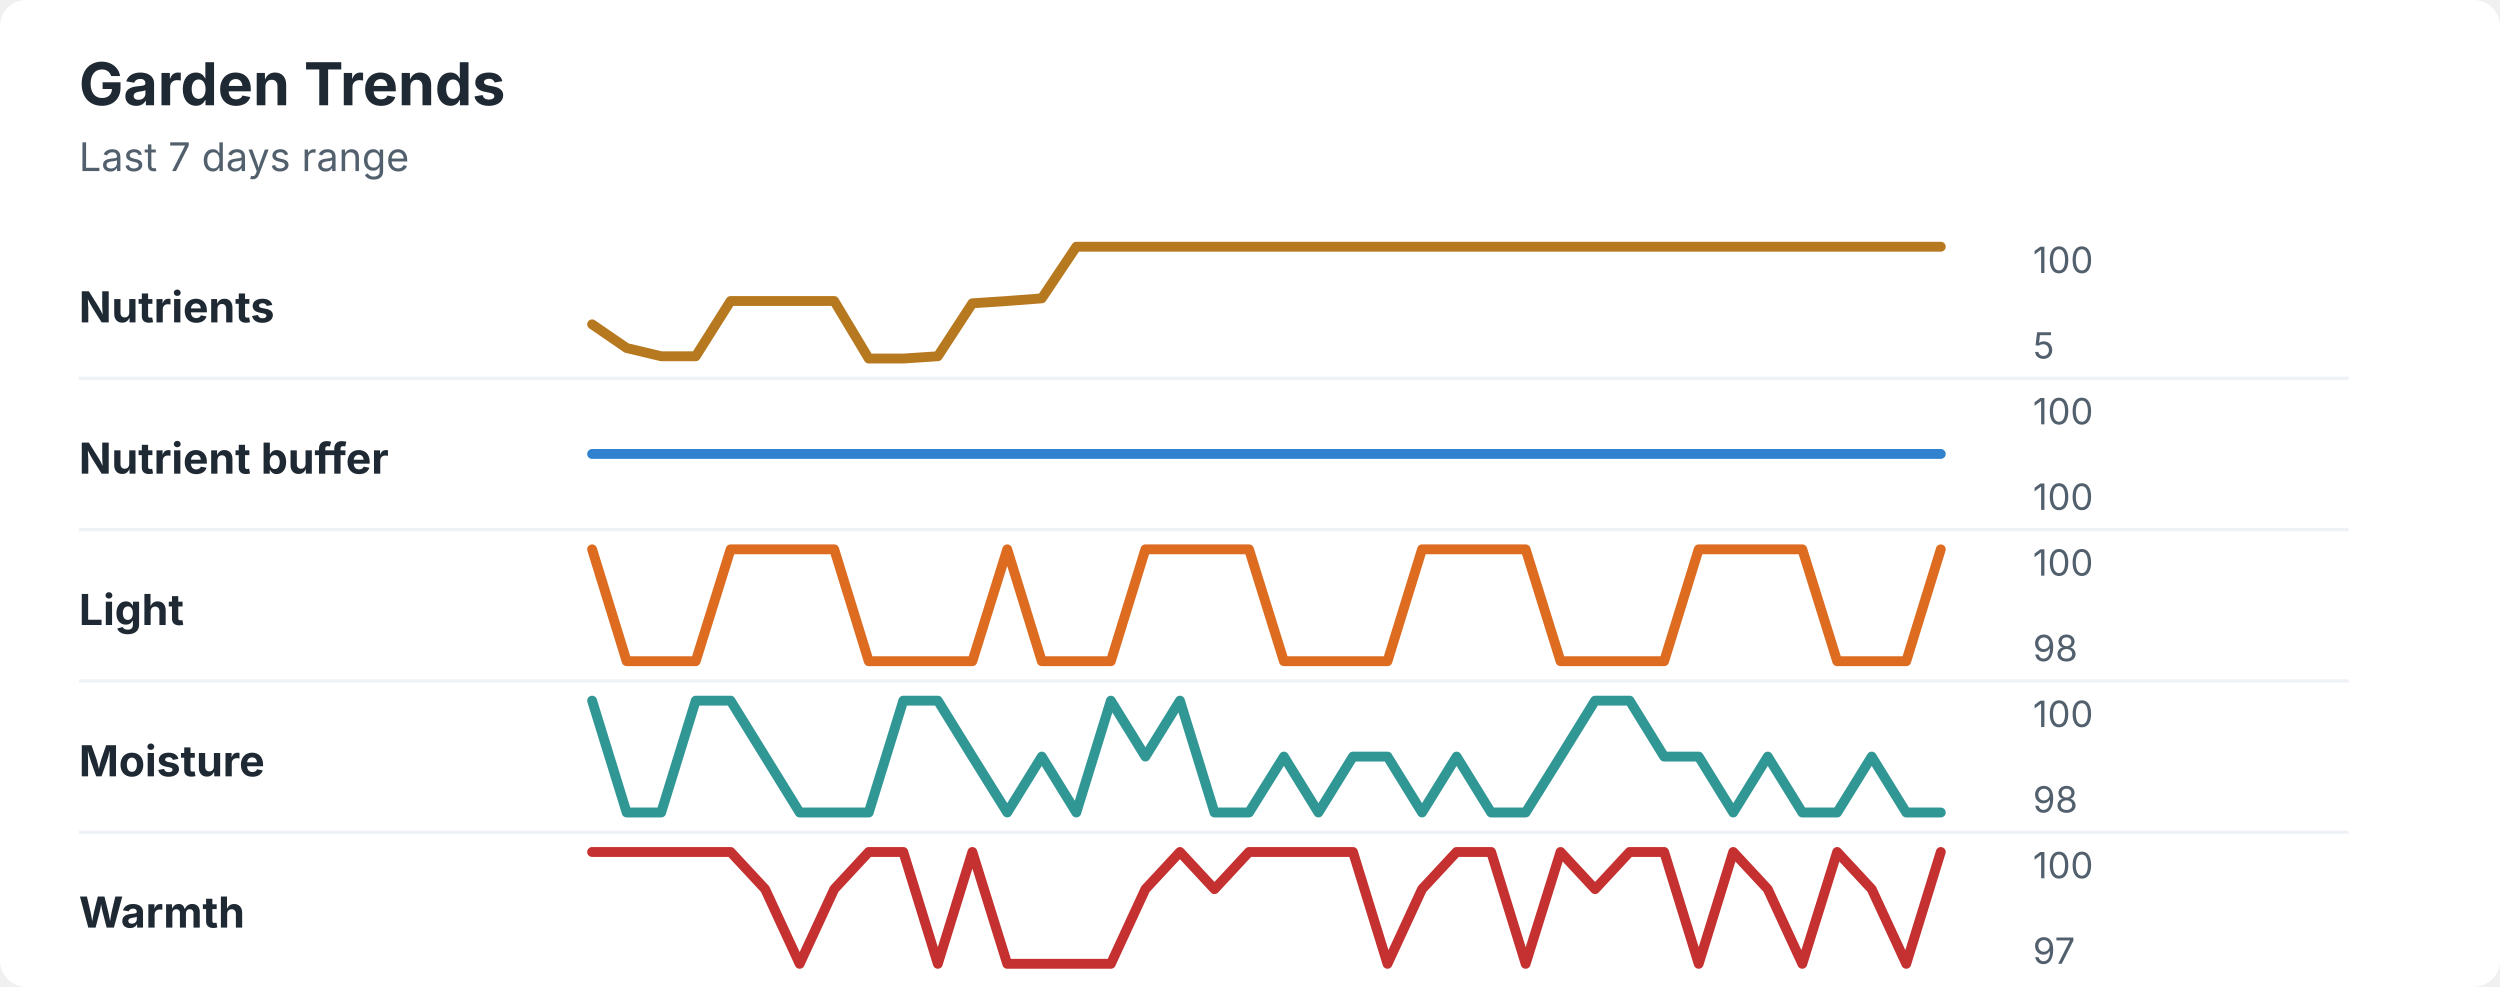
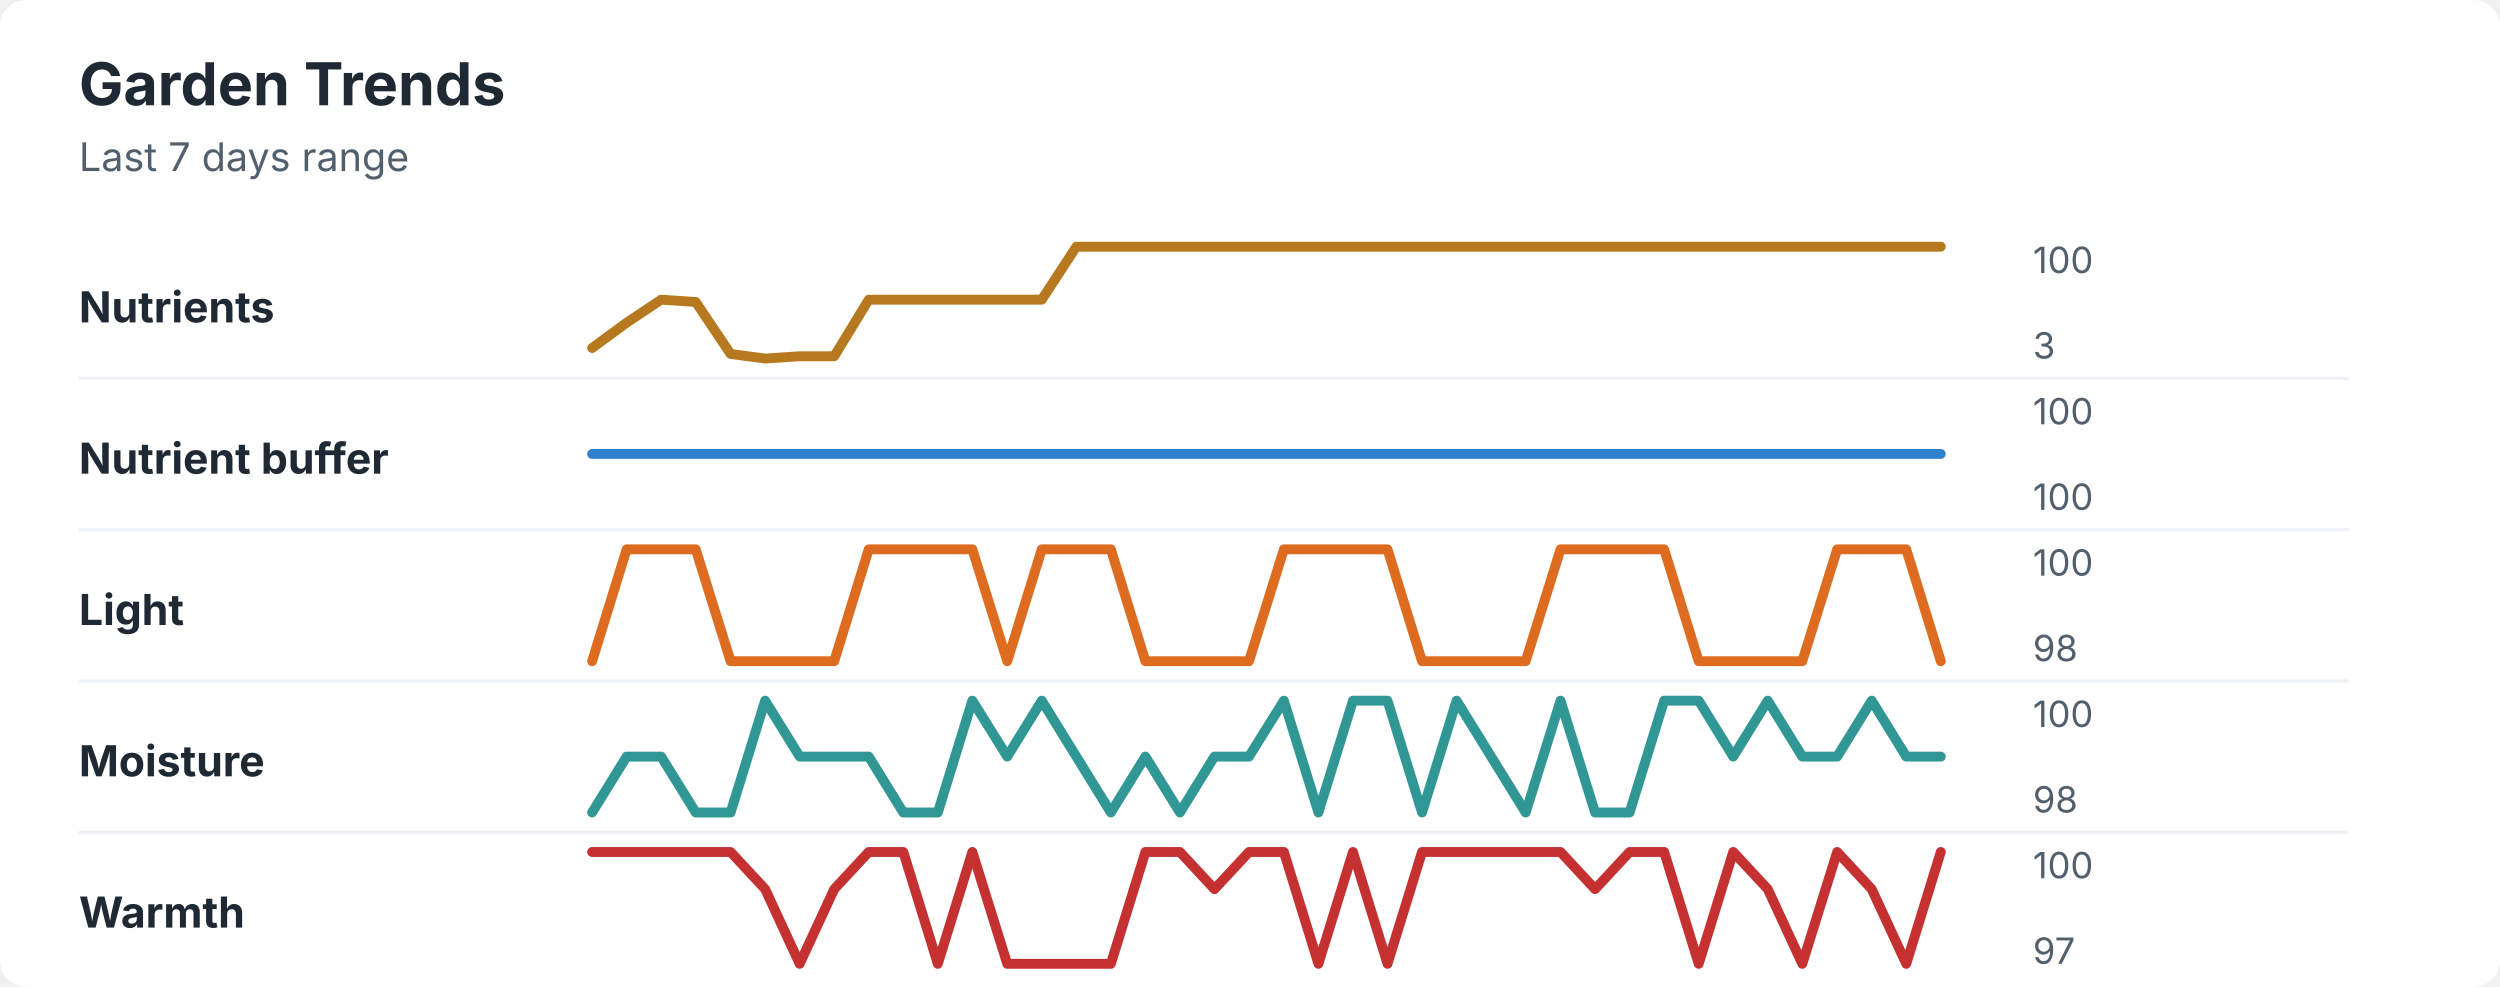
<svg xmlns="http://www.w3.org/2000/svg" width="760" height="300" viewBox="0 0 760 300" role="img" aria-labelledby="title desc">
  <rect width="760" height="300" rx="8" fill="#ffffff" />
  <style>
    text { font-family: -apple-system, BlinkMacSystemFont, "Segoe UI", sans-serif; }
    .title { font-size: 18px; font-weight: 700; fill: #1f2933; }
    .subtitle { font-size: 12px; fill: #52606d; }
    .label { font-size: 13px; font-weight: 650; fill: #1f2933; }
    .axis-value { font-size: 11px; fill: #52606d; }
    .separator { stroke: #eef2f7; stroke-width: 1; }
  </style>
  <text x="24" y="32" class="title">Garden Trends</text>
  <text x="24" y="52" class="subtitle">Last 7 days range</text>
  <text x="24" y="98" class="label">Nutrients</text>
-   <polyline points="180.0,98.6 190.5,105.8 201.0,108.3 211.5,108.3 222.1,91.5 232.6,91.5 243.1,91.5 253.6,91.5 264.1,109.0 274.6,109.0 285.1,108.3 295.6,92.2 306.2,91.5 316.7,90.7 327.2,75.0 337.7,75.0 348.2,75.0 358.7,75.0 369.2,75.0 379.7,75.0 390.3,75.0 400.8,75.0 411.3,75.0 421.8,75.0 432.3,75.0 442.8,75.0 453.3,75.0 463.8,75.0 474.4,75.0 484.9,75.0 495.4,75.0 505.9,75.0 516.4,75.0 526.9,75.0 537.4,75.0 547.9,75.0 558.5,75.0 569.0,75.0 579.5,75.0 590.0,75.0 " fill="none" stroke="#b7791f" stroke-width="3" stroke-linecap="round" stroke-linejoin="round" />
+   <polyline points="180.0,105.8 190.5,98.1 201.0,91.1 211.5,91.8 222.1,107.6 232.6,109.0 243.1,108.3 253.6,108.3 264.1,91.1 274.6,91.1 285.1,91.1 295.6,91.1 306.2,91.1 316.7,91.1 327.2,75.0 337.7,75.0 348.2,75.0 358.7,75.0 369.2,75.0 379.7,75.0 390.3,75.0 400.8,75.0 411.3,75.0 421.8,75.0 432.3,75.0 442.8,75.0 453.3,75.0 463.8,75.0 474.4,75.0 484.9,75.0 495.4,75.0 505.9,75.0 516.4,75.0 526.9,75.0 537.4,75.0 547.9,75.0 558.5,75.0 569.0,75.0 579.5,75.0 590.0,75.0 " fill="none" stroke="#b7791f" stroke-width="3" stroke-linecap="round" stroke-linejoin="round" />
  <text x="618" y="83" class="axis-value">100</text>
-   <text x="618" y="109" class="axis-value">5</text>
+   <text x="618" y="109" class="axis-value">3</text>
  <line x1="24" y1="115.0" x2="714" y2="115.0" class="separator" />
  <text x="24" y="144" class="label">Nutrient buffer</text>
  <polyline points="180.0,138.0 190.5,138.0 201.0,138.0 211.5,138.0 222.1,138.0 232.6,138.0 243.1,138.0 253.6,138.0 264.1,138.0 274.6,138.0 285.1,138.0 295.6,138.0 306.2,138.0 316.7,138.0 327.2,138.0 337.7,138.0 348.2,138.0 358.7,138.0 369.2,138.0 379.7,138.0 390.3,138.0 400.8,138.0 411.3,138.0 421.8,138.0 432.3,138.0 442.8,138.0 453.3,138.0 463.8,138.0 474.4,138.0 484.9,138.0 495.4,138.0 505.9,138.0 516.4,138.0 526.9,138.0 537.4,138.0 547.9,138.0 558.5,138.0 569.0,138.0 579.5,138.0 590.0,138.0 " fill="none" stroke="#3182ce" stroke-width="3" stroke-linecap="round" stroke-linejoin="round" />
  <text x="618" y="129" class="axis-value">100</text>
  <text x="618" y="155" class="axis-value">100</text>
  <line x1="24" y1="161.0" x2="714" y2="161.0" class="separator" />
  <text x="24" y="190" class="label">Light</text>
-   <polyline points="180.0,167.0 190.5,201.0 201.0,201.0 211.5,201.0 222.1,167.0 232.6,167.0 243.1,167.0 253.6,167.0 264.1,201.0 274.6,201.0 285.1,201.0 295.6,201.0 306.2,167.0 316.7,201.0 327.2,201.0 337.7,201.0 348.2,167.0 358.7,167.0 369.2,167.0 379.7,167.0 390.3,201.0 400.8,201.0 411.3,201.0 421.8,201.0 432.3,167.0 442.8,167.0 453.3,167.0 463.8,167.0 474.4,201.0 484.9,201.0 495.4,201.0 505.9,201.0 516.4,167.0 526.9,167.0 537.4,167.0 547.9,167.0 558.5,201.0 569.0,201.0 579.5,201.0 590.0,167.0 " fill="none" stroke="#dd6b20" stroke-width="3" stroke-linecap="round" stroke-linejoin="round" />
+   <polyline points="180.0,201.0 190.5,167.0 201.0,167.0 211.5,167.0 222.1,201.0 232.6,201.0 243.1,201.0 253.6,201.0 264.1,167.0 274.6,167.0 285.1,167.0 295.6,167.0 306.2,201.0 316.7,167.0 327.2,167.0 337.7,167.0 348.2,201.0 358.7,201.0 369.2,201.0 379.7,201.0 390.3,167.0 400.8,167.0 411.3,167.0 421.8,167.0 432.3,201.0 442.8,201.0 453.3,201.0 463.8,201.0 474.4,167.0 484.9,167.0 495.4,167.0 505.9,167.0 516.4,201.0 526.9,201.0 537.4,201.0 547.9,201.0 558.5,167.0 569.0,167.0 579.5,167.0 590.0,201.0 " fill="none" stroke="#dd6b20" stroke-width="3" stroke-linecap="round" stroke-linejoin="round" />
  <text x="618" y="175" class="axis-value">100</text>
  <text x="618" y="201" class="axis-value">98</text>
  <line x1="24" y1="207.0" x2="714" y2="207.0" class="separator" />
  <text x="24" y="236" class="label">Moisture</text>
-   <polyline points="180.0,213.0 190.5,247.0 201.0,247.0 211.5,213.0 222.1,213.0 232.6,230.0 243.1,247.0 253.6,247.0 264.1,247.0 274.6,213.0 285.1,213.0 295.6,230.0 306.2,247.0 316.7,230.0 327.2,247.0 337.7,213.0 348.2,230.0 358.7,213.0 369.2,247.0 379.7,247.0 390.3,230.0 400.8,247.0 411.3,230.0 421.8,230.0 432.3,247.0 442.8,230.0 453.3,247.0 463.8,247.0 474.4,230.0 484.9,213.0 495.4,213.0 505.9,230.0 516.4,230.0 526.9,247.0 537.4,230.0 547.9,247.0 558.5,247.0 569.0,230.0 579.5,247.0 590.0,247.0 " fill="none" stroke="#319795" stroke-width="3" stroke-linecap="round" stroke-linejoin="round" />
+   <polyline points="180.0,247.0 190.5,230.0 201.0,230.0 211.5,247.0 222.1,247.0 232.6,213.0 243.1,230.0 253.6,230.0 264.1,230.0 274.6,247.0 285.1,247.0 295.6,213.0 306.2,230.0 316.7,213.0 327.2,230.0 337.7,247.0 348.2,230.0 358.7,247.0 369.2,230.0 379.7,230.0 390.3,213.0 400.8,247.0 411.3,213.0 421.8,213.0 432.3,247.0 442.8,213.0 453.3,230.0 463.8,247.0 474.4,213.0 484.9,247.0 495.4,247.0 505.9,213.0 516.4,213.0 526.9,230.0 537.4,213.0 547.9,230.0 558.5,230.0 569.0,213.0 579.5,230.0 590.0,230.0 " fill="none" stroke="#319795" stroke-width="3" stroke-linecap="round" stroke-linejoin="round" />
  <text x="618" y="221" class="axis-value">100</text>
  <text x="618" y="247" class="axis-value">98</text>
  <line x1="24" y1="253.0" x2="714" y2="253.0" class="separator" />
  <text x="24" y="282" class="label">Warmth</text>
-   <polyline points="180.0,259.0 190.5,259.0 201.0,259.0 211.5,259.0 222.1,259.0 232.6,270.3 243.1,293.0 253.6,270.3 264.1,259.0 274.6,259.0 285.1,293.0 295.6,259.0 306.2,293.0 316.7,293.0 327.2,293.0 337.7,293.0 348.2,270.3 358.7,259.0 369.2,270.3 379.7,259.0 390.3,259.0 400.8,259.0 411.3,259.0 421.8,293.0 432.3,270.3 442.8,259.0 453.3,259.0 463.8,293.0 474.4,259.0 484.9,270.3 495.4,259.0 505.9,259.0 516.4,293.0 526.9,259.0 537.4,270.3 547.9,293.0 558.5,259.0 569.0,270.3 579.5,293.0 590.0,259.0 " fill="none" stroke="#c53030" stroke-width="3" stroke-linecap="round" stroke-linejoin="round" />
+   <polyline points="180.0,259.0 190.5,259.0 201.0,259.0 211.5,259.0 222.1,259.0 232.6,270.3 243.1,293.0 253.6,270.3 264.1,259.0 274.6,259.0 285.1,293.0 295.6,259.0 306.2,293.0 316.7,293.0 327.2,293.0 337.7,293.0 348.2,259.0 358.7,259.0 369.2,270.3 379.7,259.0 390.3,259.0 400.8,293.0 411.3,259.0 421.8,293.0 432.3,259.0 442.8,259.0 453.3,259.0 463.8,259.0 474.4,259.0 484.9,270.3 495.4,259.0 505.9,259.0 516.4,293.0 526.9,259.0 537.4,270.3 547.9,293.0 558.5,259.0 569.0,270.3 579.5,293.0 590.0,259.0 " fill="none" stroke="#c53030" stroke-width="3" stroke-linecap="round" stroke-linejoin="round" />
  <text x="618" y="267" class="axis-value">100</text>
  <text x="618" y="293" class="axis-value">97</text>
</svg>
